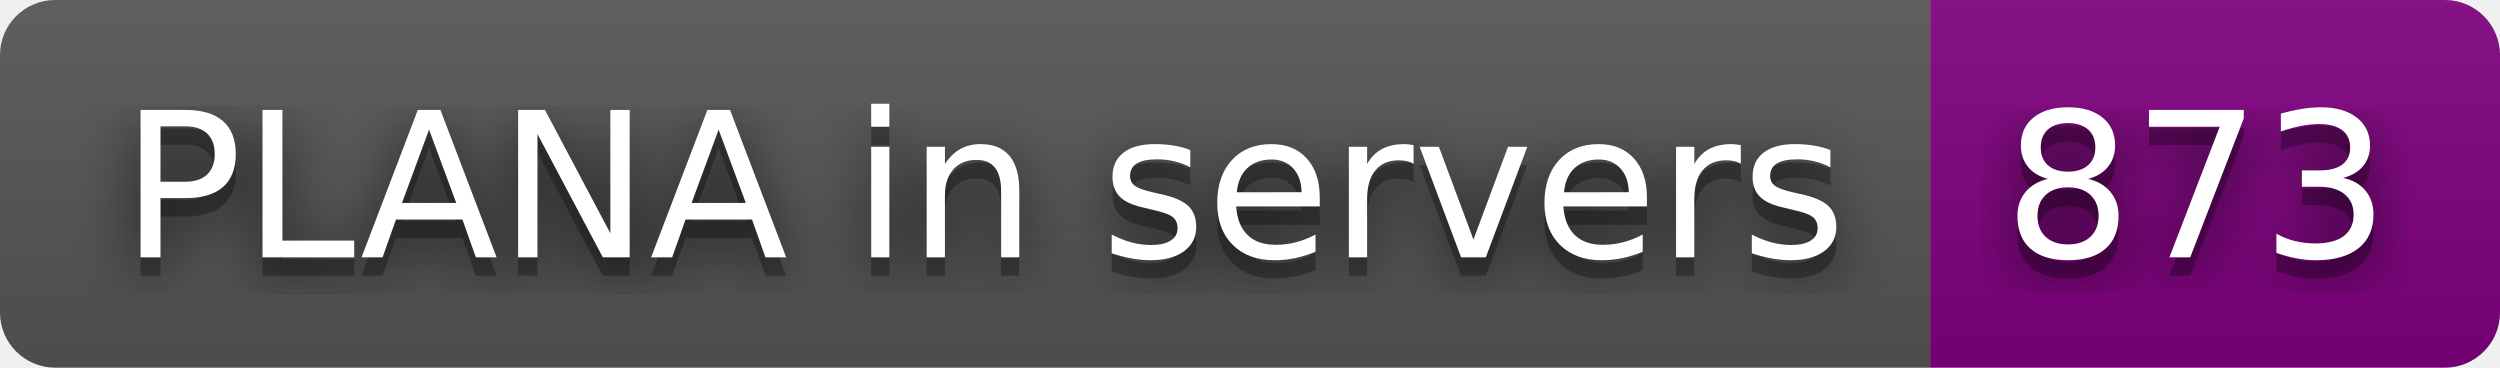
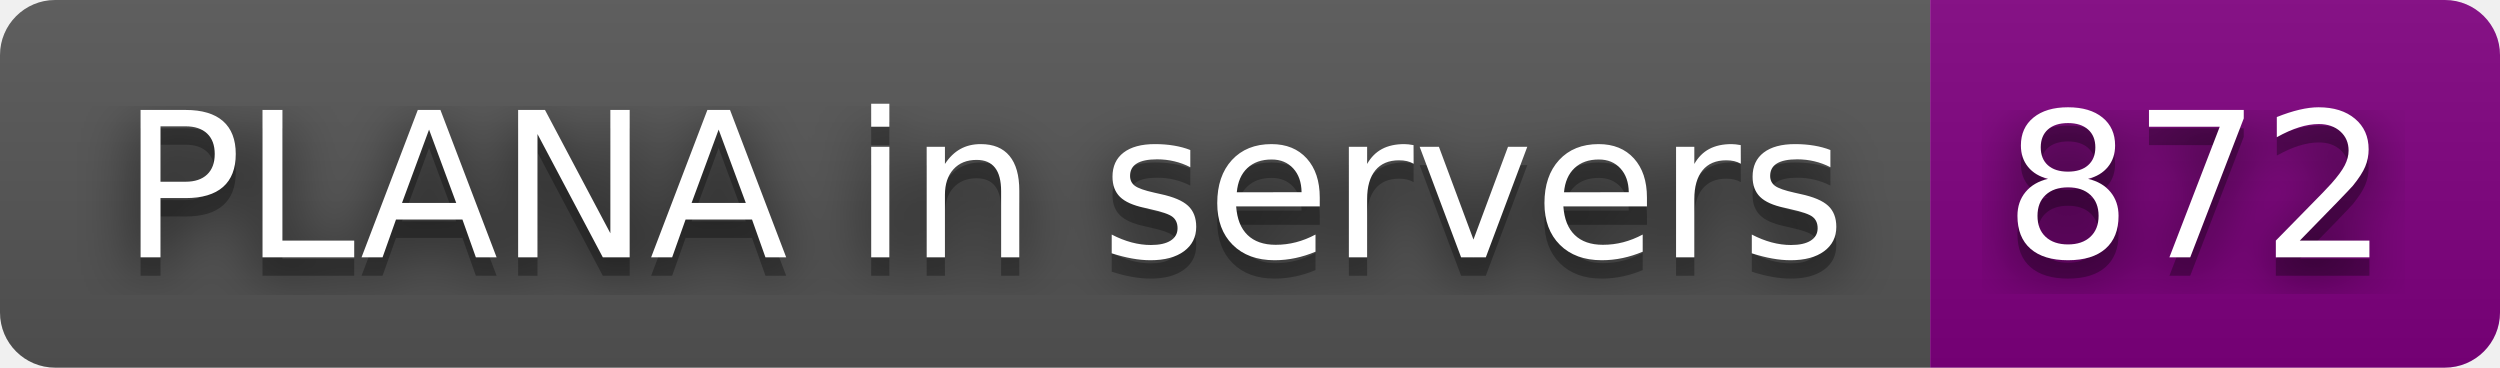
- <svg xmlns="http://www.w3.org/2000/svg" width="136" height="20" role="img" aria-label="PLANA in servers: 873">
+ <svg xmlns="http://www.w3.org/2000/svg" width="136" height="20" role="img" aria-label="PLANA in servers: 872">
  <filter id="blur">
    <feGaussianBlur stdDeviation="16" />
  </filter>
  <linearGradient id="s" x2="0" y2="100%">
    <stop offset="0" stop-color="#bbb" stop-opacity=".1" />
    <stop offset="1" stop-opacity=".1" />
  </linearGradient>
  <clipPath id="r">
    <rect width="136" height="20" rx="3" />
  </clipPath>
  <g clip-path="url(#r)">
    <rect width="105" height="20" fill="#555" />
    <rect x="105" width="31" height="20" fill="purple" />
    <rect width="136" height="20" fill="url(#s)" />
  </g>
  <g fill="#fff" text-anchor="middle" font-family="Verdana,Geneva,DejaVu Sans,sans-serif" text-rendering="geometricPrecision" font-size="110">
    <g transform="scale(.1)">
      <g aria-hidden="true" fill="#010101">
        <text x="535" y="150" fill-opacity=".8" filter="url(#blur)" textLength="950">PLANA in servers</text>
        <text x="535" y="150" fill-opacity=".3" textLength="950">PLANA in servers</text>
      </g>
      <text x="535" y="140" textLength="950">PLANA in servers</text>
    </g>
    <g transform="scale(.1)">
      <g aria-hidden="true" fill="#010101">
-         <text x="1195" y="150" fill-opacity=".8" filter="url(#blur)" textLength="210">873</text>
-         <text x="1195" y="150" fill-opacity=".3" textLength="210">873</text>
+         <text x="1195" y="150" fill-opacity=".8" filter="url(#blur)" textLength="210">872</text>
+         <text x="1195" y="150" fill-opacity=".3" textLength="210">872</text>
      </g>
-       <text x="1195" y="140" textLength="210">873</text>
+       <text x="1195" y="140" textLength="210">872</text>
    </g>
  </g>
</svg>
